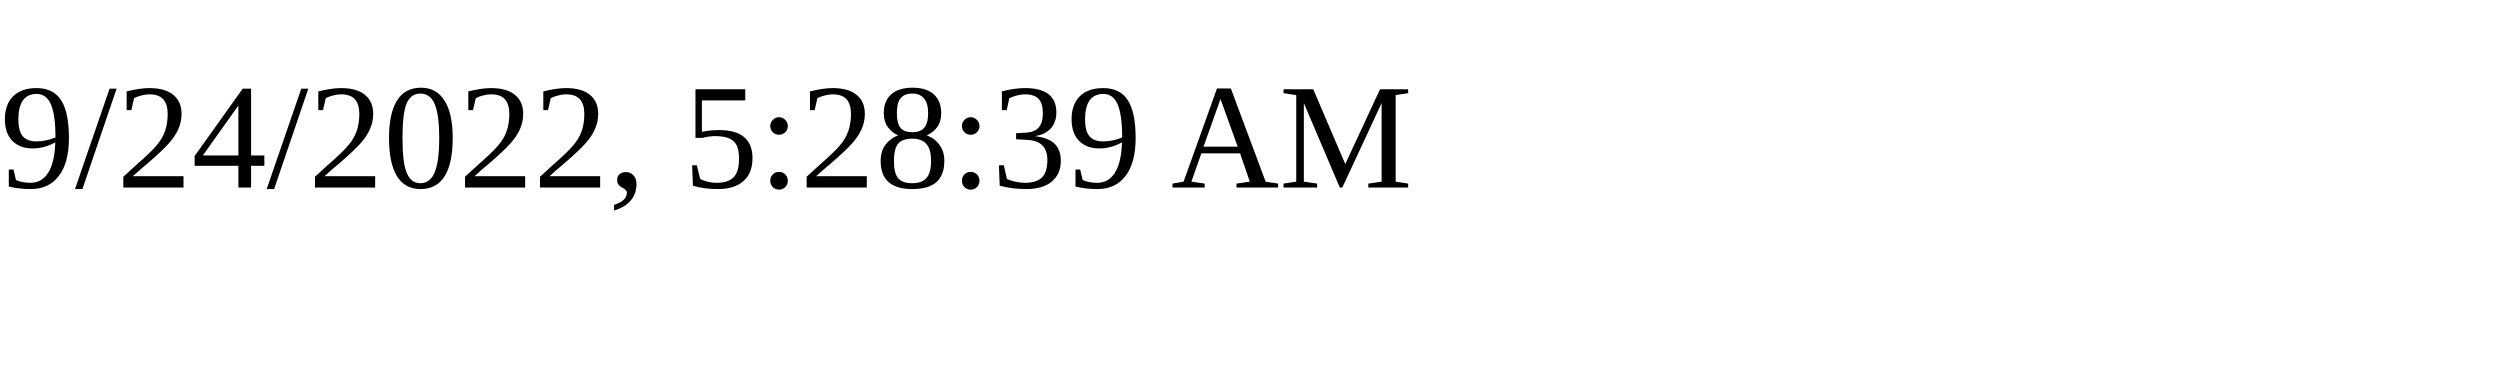
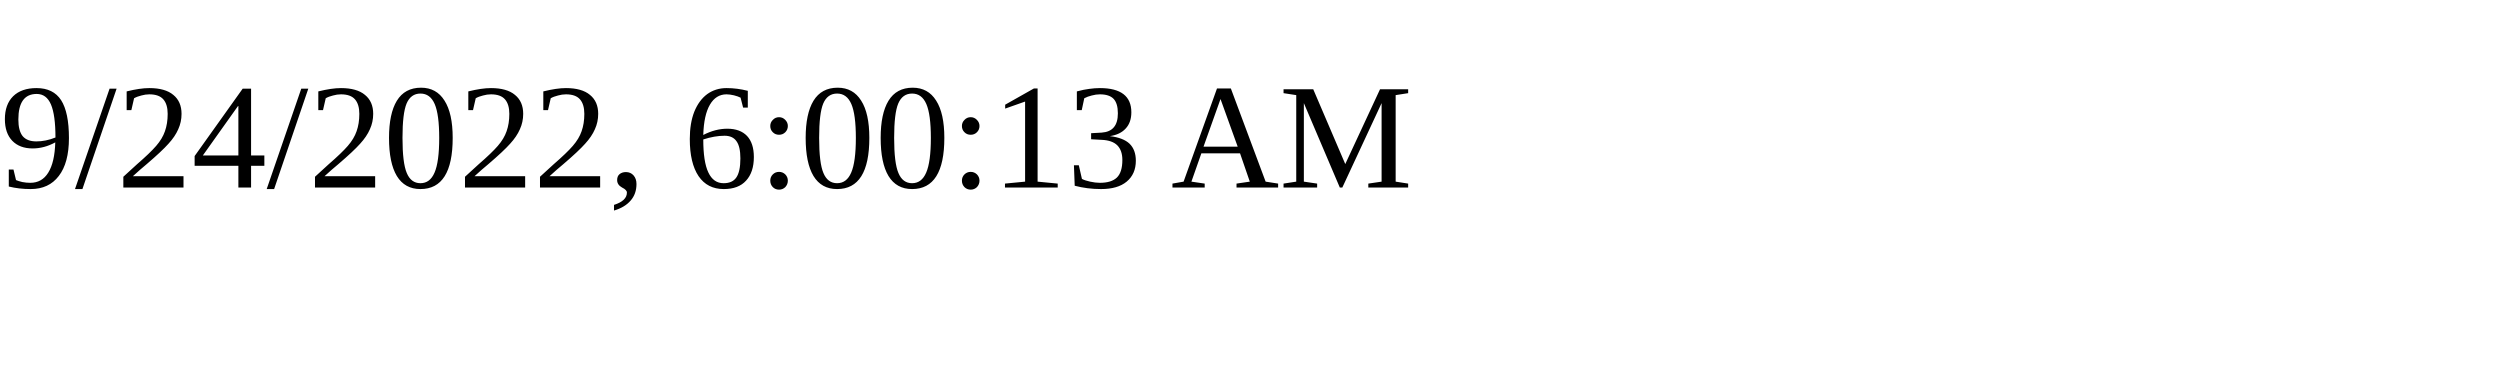
<svg xmlns="http://www.w3.org/2000/svg" height="30" width="200">
-   <text x="0" y="15">9/24/2022, 5:28:39 AM</text>
+   <text x="0" y="15">9/24/2022, 6:00:13 AM</text>
</svg>
